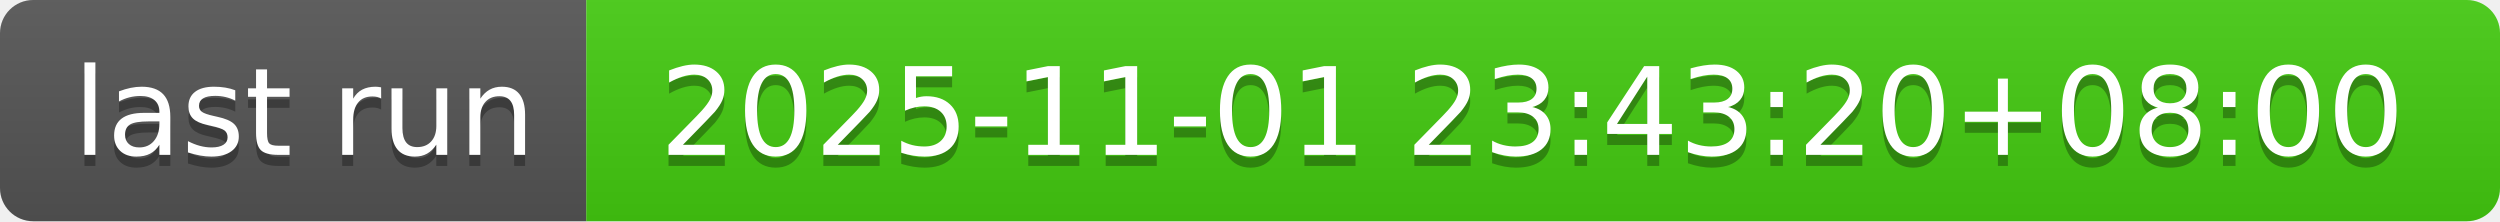
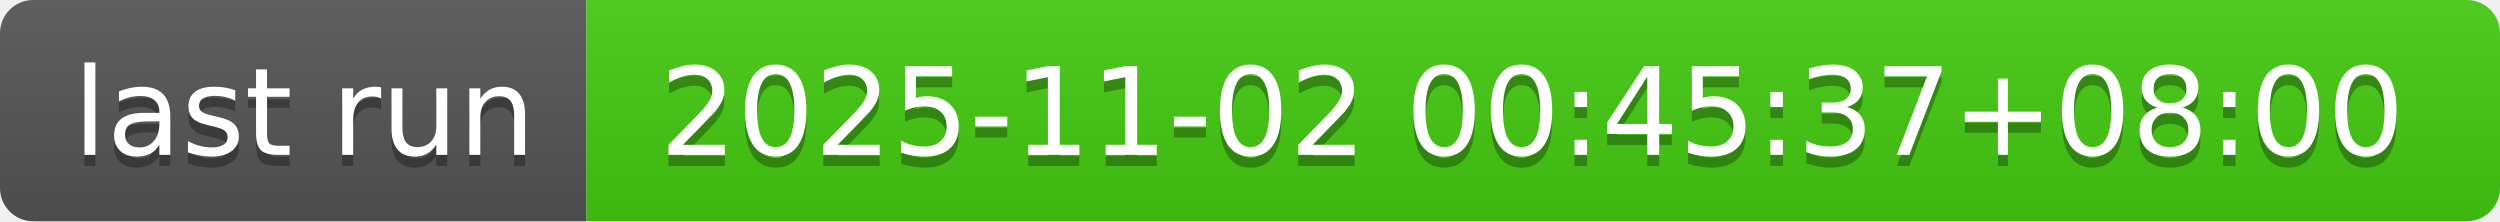
- <svg xmlns="http://www.w3.org/2000/svg" width="226" height="20" role="img" aria-label="last run: 2025-11-01 23:43:20+08:00">
+ <svg xmlns="http://www.w3.org/2000/svg" width="226" height="20" role="img" aria-label="last run: 2025-11-02 00:45:37+08:00">
  <linearGradient id="s" x2="0" y2="100%">
    <stop offset="0" stop-color="#bbb" stop-opacity=".1" />
    <stop offset="1" stop-opacity=".1" />
  </linearGradient>
  <clipPath id="r">
    <rect width="226" height="20" rx="3" fill="#fff" />
  </clipPath>
  <g clip-path="url(#r)">
    <rect width="53" height="20" fill="#555" />
    <rect x="53" width="173" height="20" fill="#4c1" />
    <rect width="226" height="20" fill="url(#s)" />
  </g>
  <g fill="#fff" text-anchor="middle" font-family="Verdana,Geneva,DejaVu Sans,sans-serif" text-rendering="geometricPrecision" font-size="110">
    <text aria-hidden="true" x="275" y="150" fill="#010101" fill-opacity=".3" transform="scale(.1)" textLength="430">last run</text>
    <text x="275" y="140" transform="scale(.1)" fill="#fff" textLength="430">last run</text>
-     <text aria-hidden="true" x="1385" y="150" fill="#010101" fill-opacity=".3" transform="scale(.1)" textLength="1630">2025-11-01 23:43:20+08:00</text>
-     <text x="1385" y="140" transform="scale(.1)" fill="#fff" textLength="1630">2025-11-01 23:43:20+08:00</text>
+     <text aria-hidden="true" x="1385" y="150" fill="#010101" fill-opacity=".3" transform="scale(.1)" textLength="1630">2025-11-02 00:45:37+08:00</text>
+     <text x="1385" y="140" transform="scale(.1)" fill="#fff" textLength="1630">2025-11-02 00:45:37+08:00</text>
  </g>
</svg>
